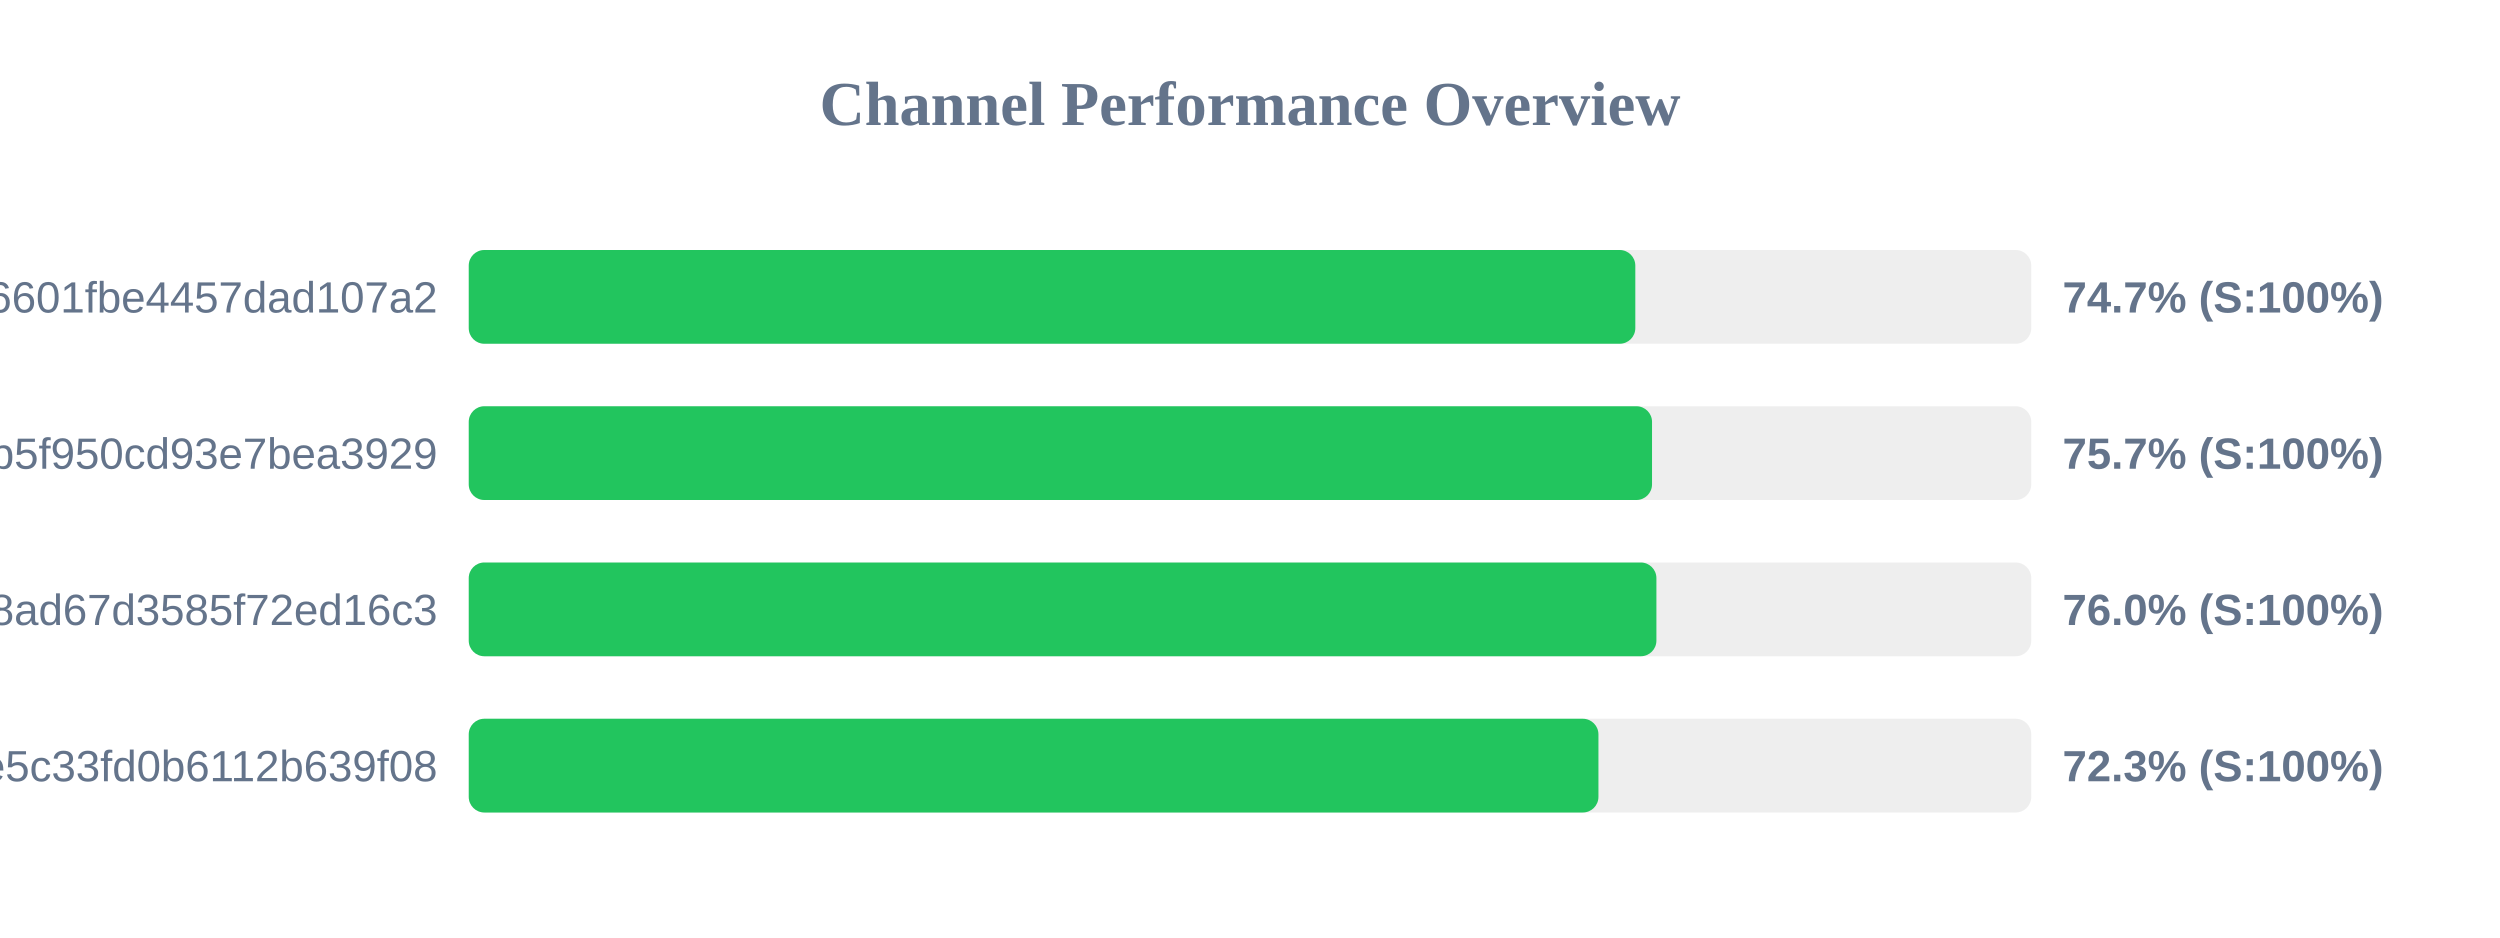
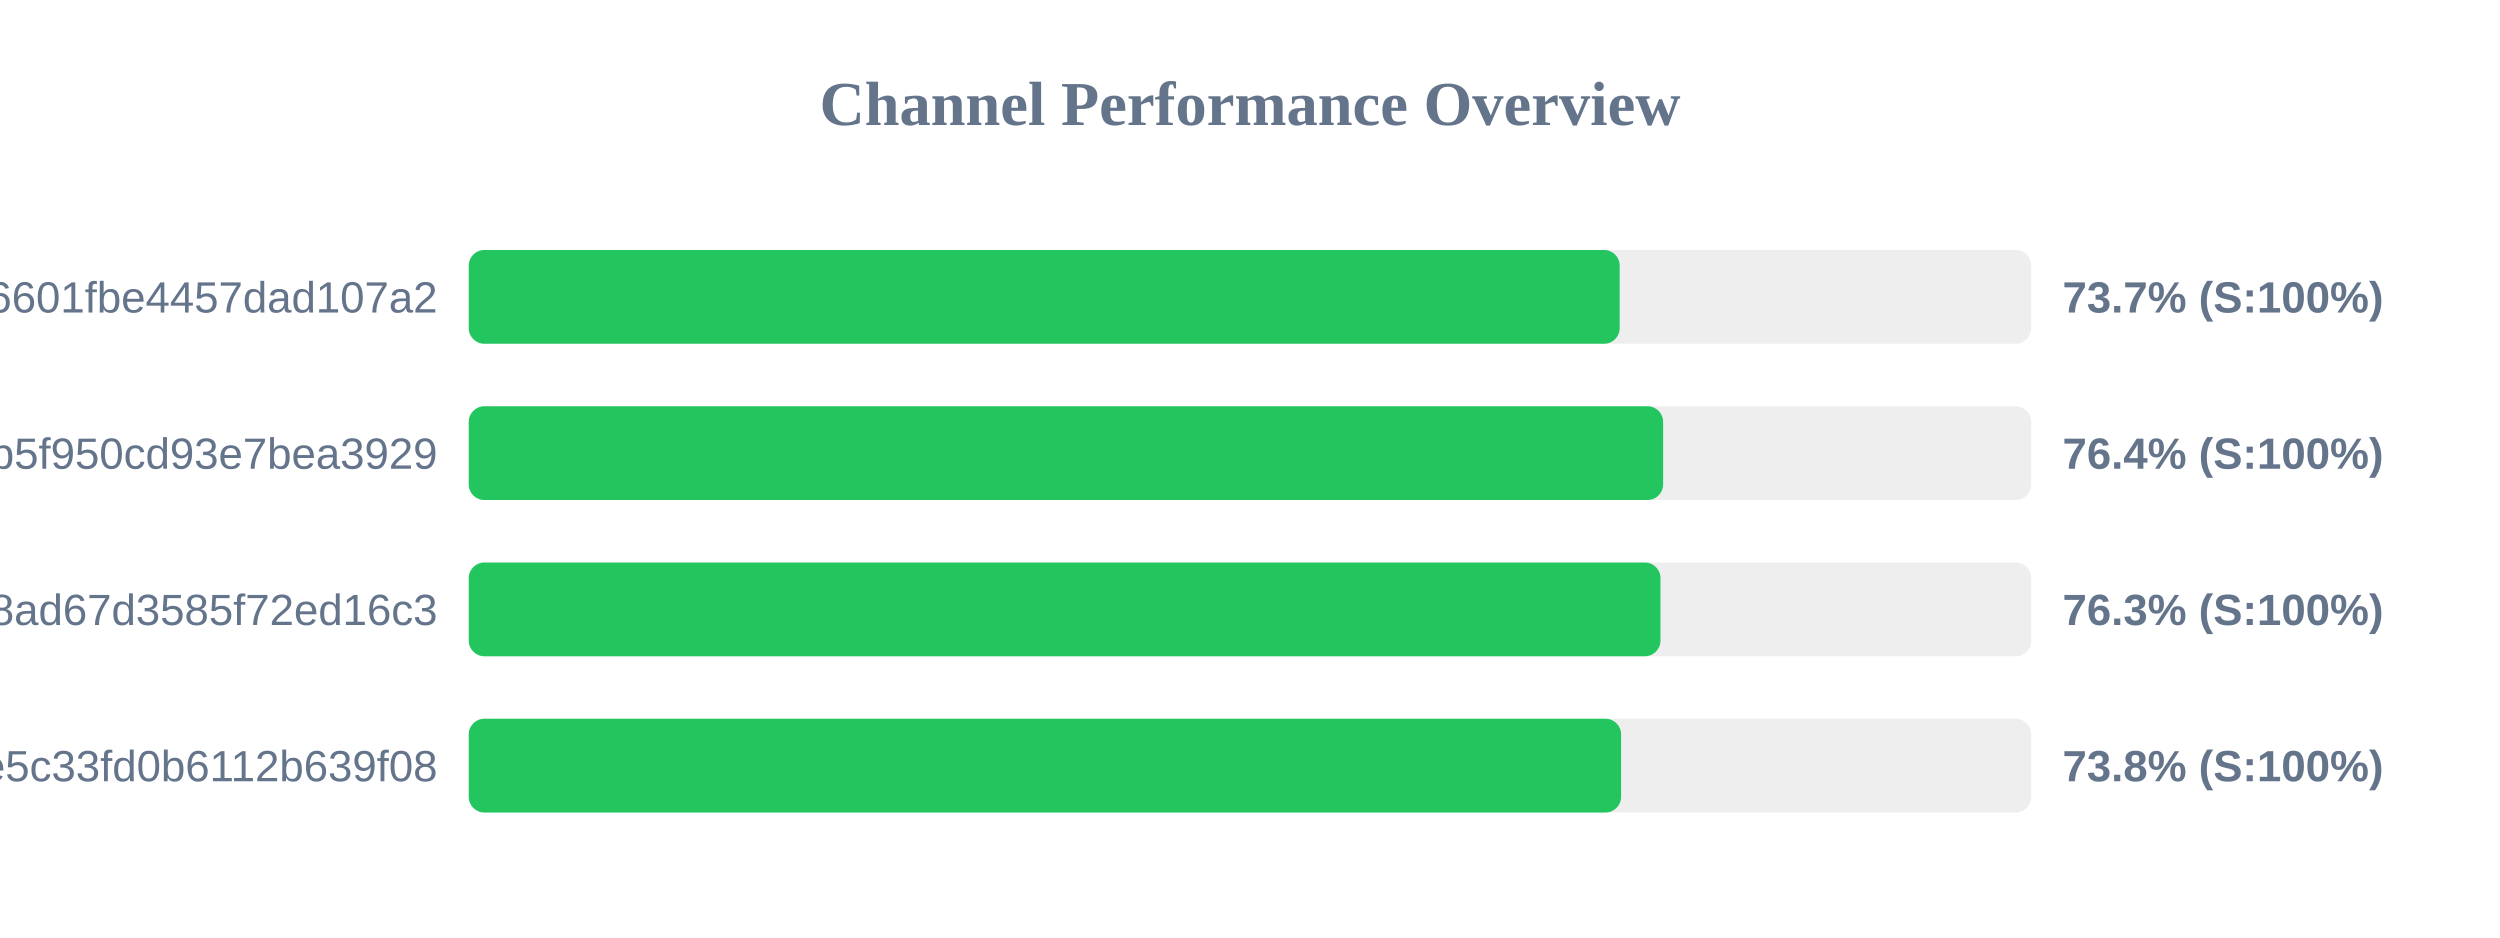
<svg xmlns="http://www.w3.org/2000/svg" width="800" height="300" version="1.1">
  <style>
        .row { font: 14px Arial; fill: #64748b; }
        .score { font: bold 14px Arial; fill: #64748b; }
    </style>
  <text x="400" y="40" text-anchor="middle" font-size="20px" font-weight="bold" fill="#64748b">Channel Performance Overview</text>
  <rect x="150" y="80" width="500" height="30" fill="#eee" rx="5" />
-   <rect x="150" y="80" width="373.3" height="30" fill="#22c55e" rx="5" />
+   <rect x="150" y="80" width="368.3" height="30" fill="#22c55e" rx="5" />
  <text x="140" y="100" text-anchor="end" class="row">6ca22ad3b96aa6601fbe4457dad107a2</text>
-   <text x="660" y="100" text-anchor="start" class="score">74.7% (S:100%)</text>
+   <text x="660" y="100" text-anchor="start" class="score">73.7% (S:100%)</text>
  <rect x="150" y="130" width="500" height="30" fill="#eee" rx="5" />
-   <rect x="150" y="130" width="378.65" height="30" fill="#22c55e" rx="5" />
+   <rect x="150" y="130" width="382.2" height="30" fill="#22c55e" rx="5" />
  <text x="140" y="150" text-anchor="end" class="row">subscribe?token=05dd6e525ca86b5f950cd93e7bea3929</text>
-   <text x="660" y="150" text-anchor="start" class="score">75.7% (S:100%)</text>
+   <text x="660" y="150" text-anchor="start" class="score">76.4% (S:100%)</text>
  <rect x="150" y="180" width="500" height="30" fill="#eee" rx="5" />
-   <rect x="150" y="180" width="380.05" height="30" fill="#22c55e" rx="5" />
+   <rect x="150" y="180" width="381.35" height="30" fill="#22c55e" rx="5" />
  <text x="140" y="200" text-anchor="end" class="row">d2ddf60933dd08ad67d3585f72ed16c3</text>
-   <text x="660" y="200" text-anchor="start" class="score">76.0% (S:100%)</text>
+   <text x="660" y="200" text-anchor="start" class="score">76.3% (S:100%)</text>
  <rect x="150" y="230" width="500" height="30" fill="#eee" rx="5" />
-   <rect x="150" y="230" width="361.5" height="30" fill="#22c55e" rx="5" />
+   <rect x="150" y="230" width="368.75" height="30" fill="#22c55e" rx="5" />
  <text x="140" y="250" text-anchor="end" class="row">56c52d37015ce5c33fd0b6112b639f08</text>
-   <text x="660" y="250" text-anchor="start" class="score">72.3% (S:100%)</text>
+   <text x="660" y="250" text-anchor="start" class="score">73.8% (S:100%)</text>
</svg>
